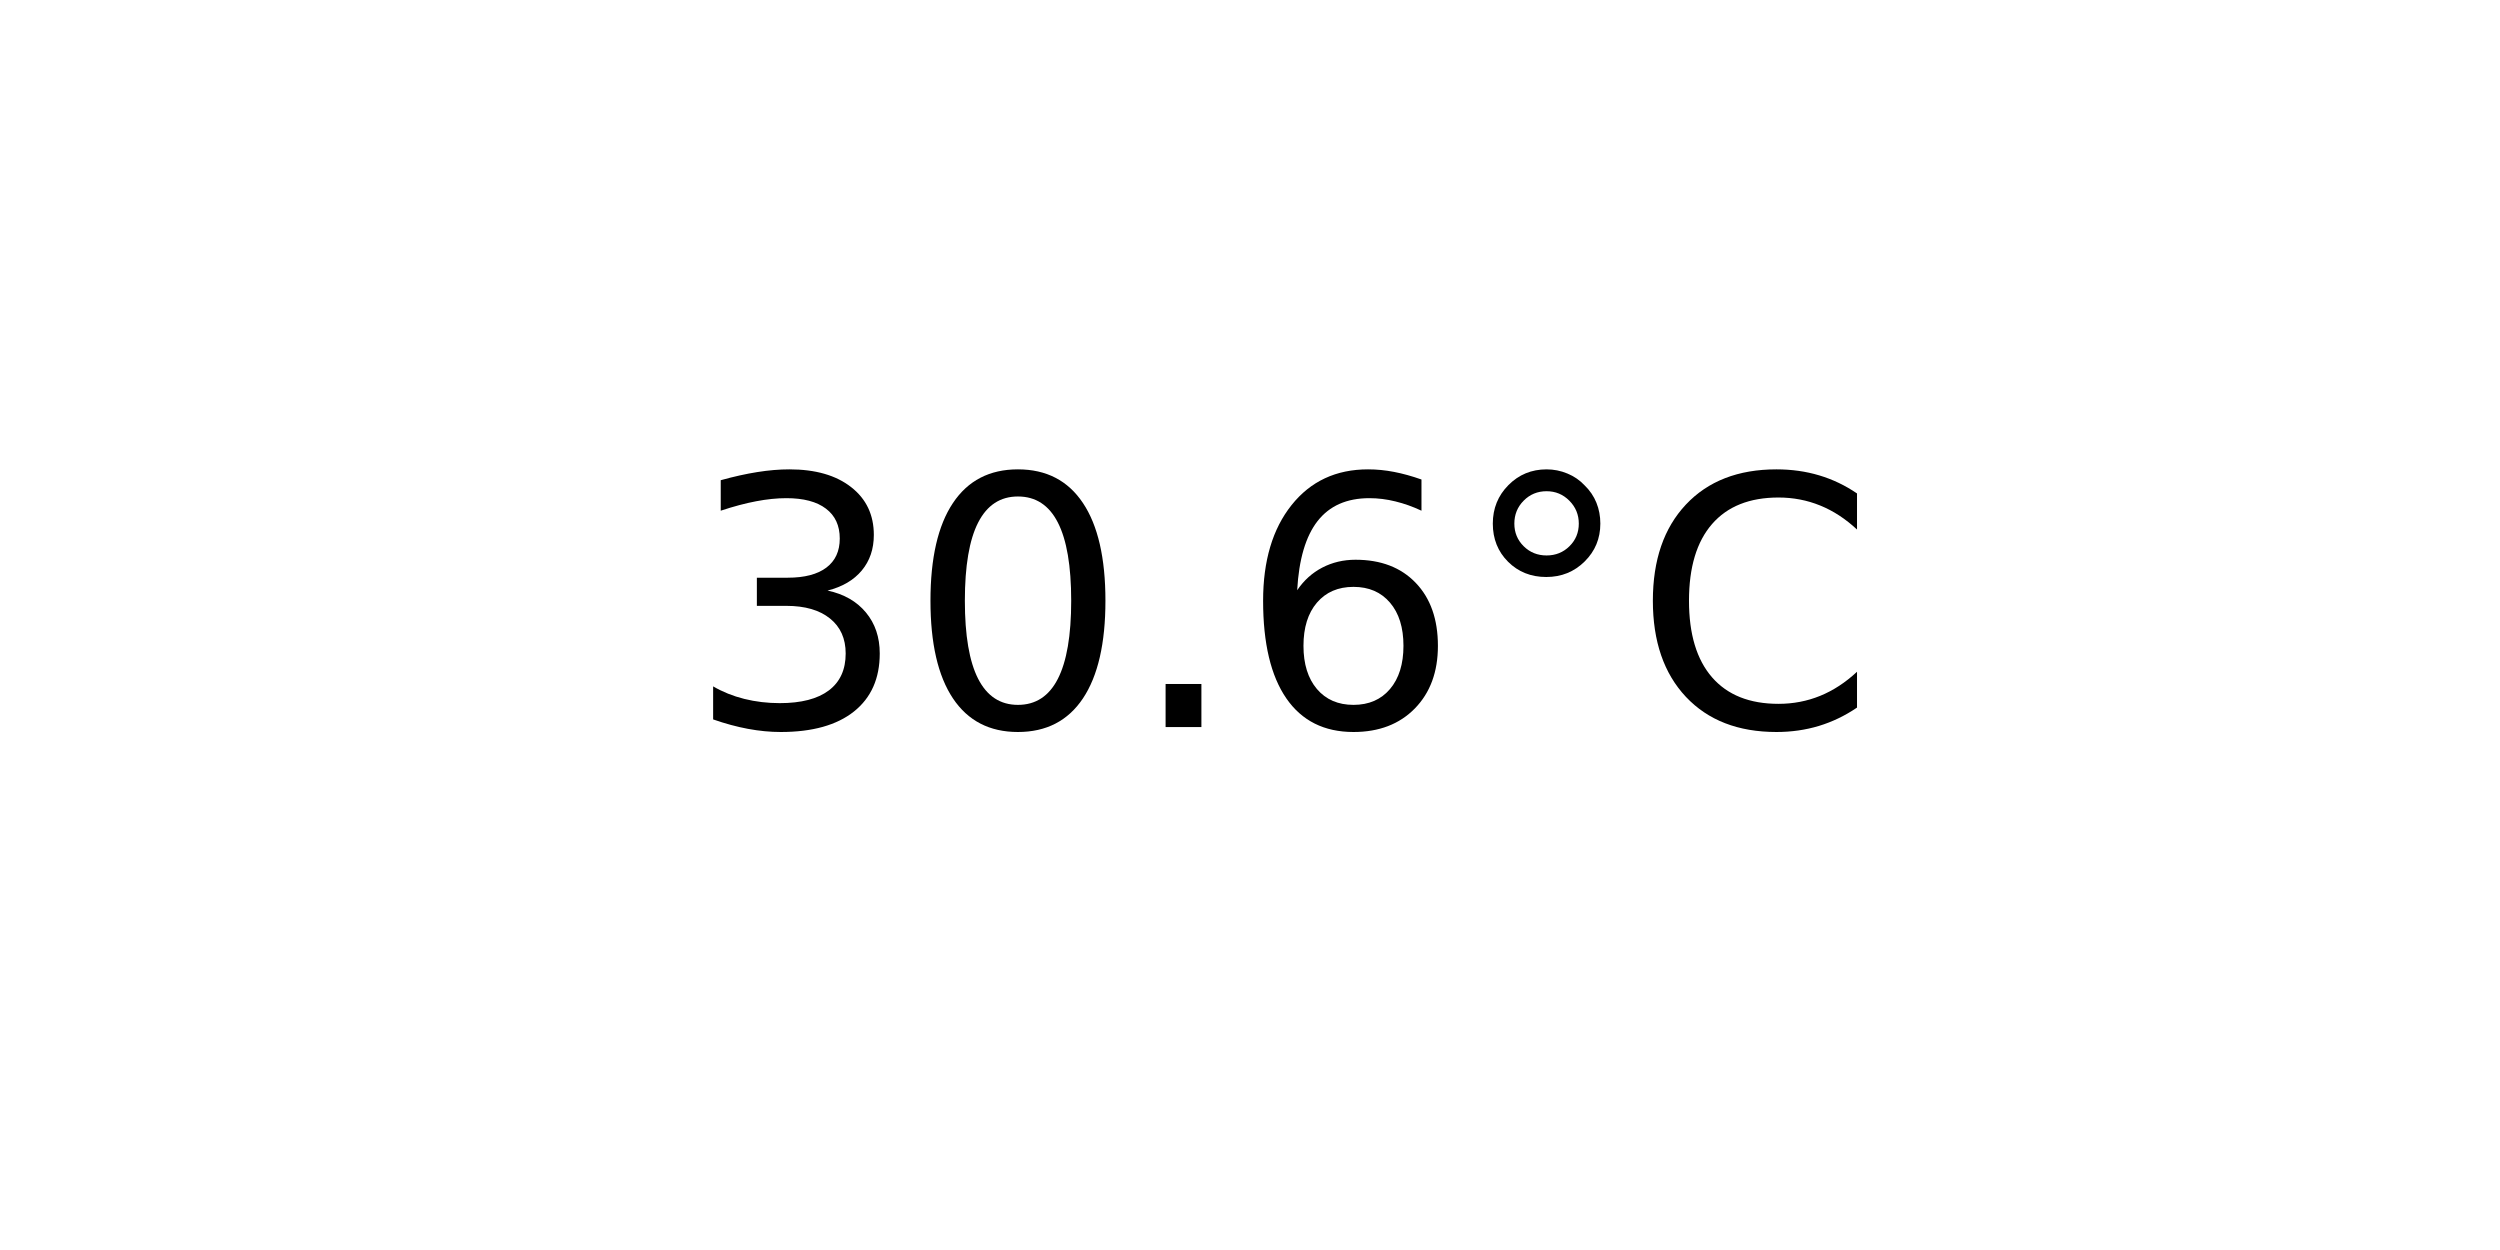
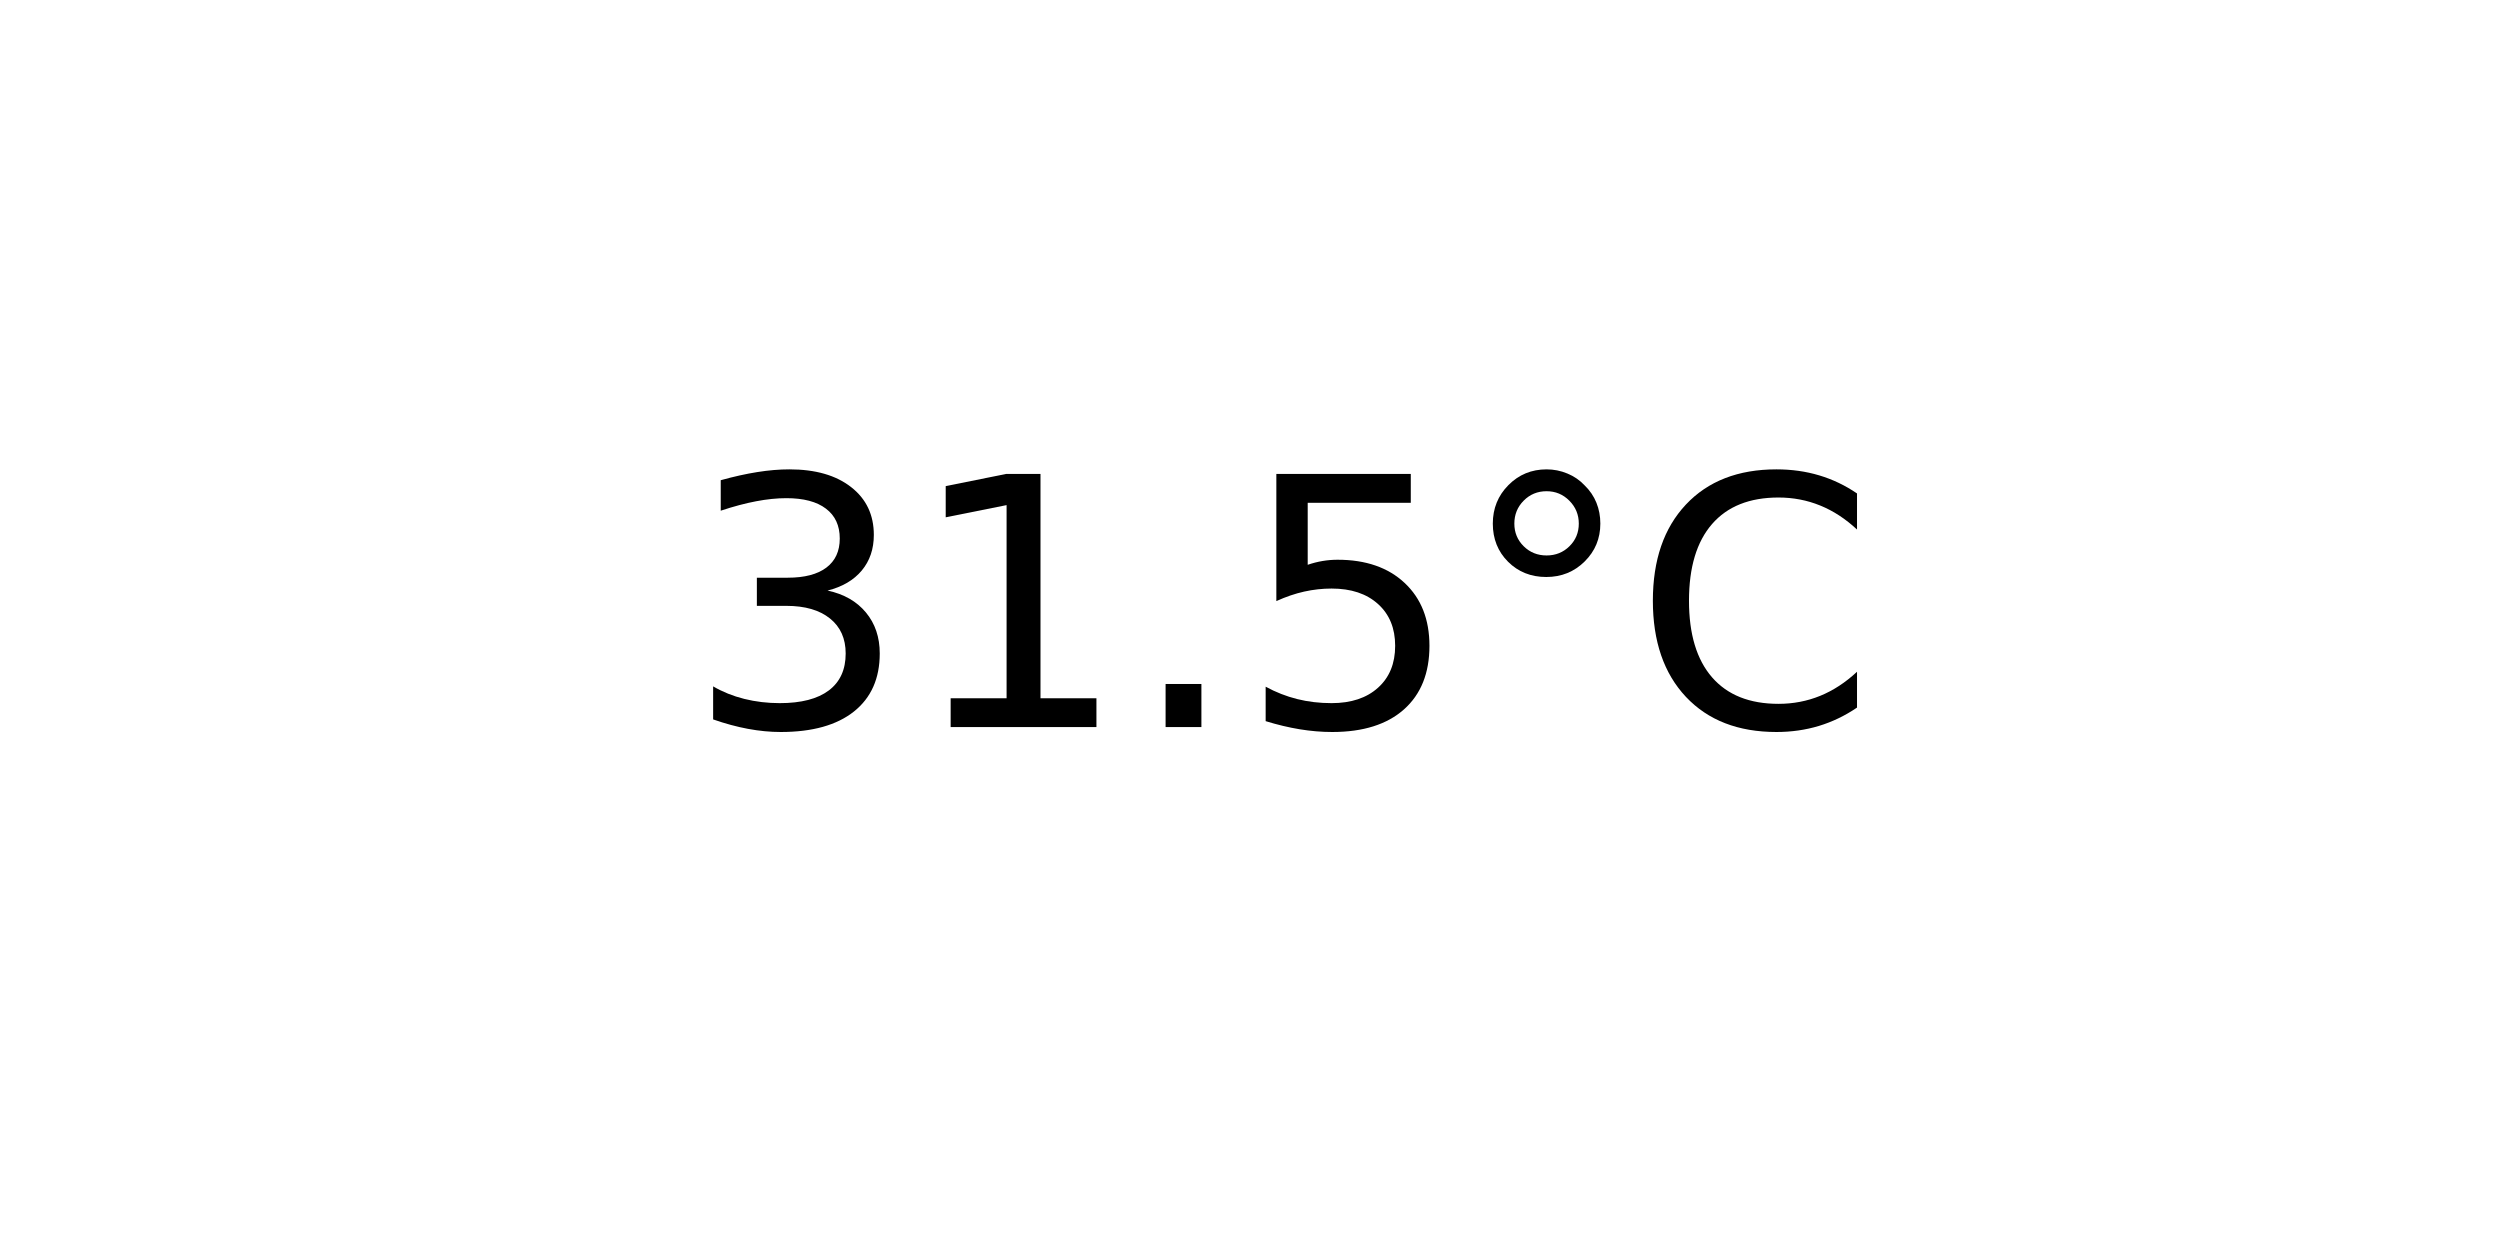
<svg xmlns="http://www.w3.org/2000/svg" xmlns:xlink="http://www.w3.org/1999/xlink" width="72pt" height="36pt" viewBox="0 0 72 36" version="1.1">
  <defs>
    <style type="text/css">*{stroke-linejoin: round; stroke-linecap: butt}</style>
  </defs>
  <g id="figure_1">
    <g id="axes_1">
      <g id="text_1">
        <g transform="translate(19.77578 20.93937) scale(0.1 -0.1)">
          <defs>
            <path id="DejaVuSans-33" d="M 2597 2516  Q 3050 2419 3304 2112  Q 3559 1806 3559 1356  Q 3559 666 3084 287  Q 2609 -91 1734 -91  Q 1441 -91 1130 -33  Q 819 25 488 141  L 488 750  Q 750 597 1062 519  Q 1375 441 1716 441  Q 2309 441 2620 675  Q 2931 909 2931 1356  Q 2931 1769 2642 2001  Q 2353 2234 1838 2234  L 1294 2234  L 1294 2753  L 1863 2753  Q 2328 2753 2575 2939  Q 2822 3125 2822 3475  Q 2822 3834 2567 4026  Q 2313 4219 1838 4219  Q 1578 4219 1281 4162  Q 984 4106 628 3988  L 628 4550  Q 988 4650 1302 4700  Q 1616 4750 1894 4750  Q 2613 4750 3031 4423  Q 3450 4097 3450 3541  Q 3450 3153 3228 2886  Q 3006 2619 2597 2516  z " transform="scale(0.015625)" />
-             <path id="DejaVuSans-30" d="M 2034 4250  Q 1547 4250 1301 3770  Q 1056 3291 1056 2328  Q 1056 1369 1301 889  Q 1547 409 2034 409  Q 2525 409 2770 889  Q 3016 1369 3016 2328  Q 3016 3291 2770 3770  Q 2525 4250 2034 4250  z M 2034 4750  Q 2819 4750 3233 4129  Q 3647 3509 3647 2328  Q 3647 1150 3233 529  Q 2819 -91 2034 -91  Q 1250 -91 836 529  Q 422 1150 422 2328  Q 422 3509 836 4129  Q 1250 4750 2034 4750  z " transform="scale(0.015625)" />
+             <path id="DejaVuSans-31" d="M 794 531  L 1825 531  L 1825 4091  L 703 3866  L 703 4441  L 1819 4666  L 2450 4666  L 2450 531  L 3481 531  L 3481 0  L 794 0  L 794 531  z " transform="scale(0.015625)" />
            <path id="DejaVuSans-2e" d="M 684 794  L 1344 794  L 1344 0  L 684 0  L 684 794  z " transform="scale(0.015625)" />
-             <path id="DejaVuSans-36" d="M 2113 2584  Q 1688 2584 1439 2293  Q 1191 2003 1191 1497  Q 1191 994 1439 701  Q 1688 409 2113 409  Q 2538 409 2786 701  Q 3034 994 3034 1497  Q 3034 2003 2786 2293  Q 2538 2584 2113 2584  z M 3366 4563  L 3366 3988  Q 3128 4100 2886 4159  Q 2644 4219 2406 4219  Q 1781 4219 1451 3797  Q 1122 3375 1075 2522  Q 1259 2794 1537 2939  Q 1816 3084 2150 3084  Q 2853 3084 3261 2657  Q 3669 2231 3669 1497  Q 3669 778 3244 343  Q 2819 -91 2113 -91  Q 1303 -91 875 529  Q 447 1150 447 2328  Q 447 3434 972 4092  Q 1497 4750 2381 4750  Q 2619 4750 2861 4703  Q 3103 4656 3366 4563  z " transform="scale(0.015625)" />
+             <path id="DejaVuSans-35" d="M 691 4666  L 3169 4666  L 3169 4134  L 1269 4134  L 1269 2991  Q 1406 3038 1543 3061  Q 1681 3084 1819 3084  Q 2600 3084 3056 2656  Q 3513 2228 3513 1497  Q 3513 744 3044 326  Q 2575 -91 1722 -91  Q 1428 -91 1123 -41  Q 819 9 494 109  L 494 744  Q 775 591 1075 516  Q 1375 441 1709 441  Q 2250 441 2565 725  Q 2881 1009 2881 1497  Q 2881 1984 2565 2268  Q 2250 2553 1709 2553  Q 1456 2553 1204 2497  Q 953 2441 691 2322  L 691 4666  z " transform="scale(0.015625)" />
            <path id="DejaVuSans-b0" d="M 1600 4347  Q 1350 4347 1178 4173  Q 1006 4000 1006 3750  Q 1006 3503 1178 3333  Q 1350 3163 1600 3163  Q 1850 3163 2022 3333  Q 2194 3503 2194 3750  Q 2194 3997 2020 4172  Q 1847 4347 1600 4347  z M 1600 4750  Q 1800 4750 1984 4673  Q 2169 4597 2303 4453  Q 2447 4313 2519 4134  Q 2591 3956 2591 3750  Q 2591 3338 2302 3052  Q 2013 2766 1594 2766  Q 1172 2766 890 3047  Q 609 3328 609 3750  Q 609 4169 896 4459  Q 1184 4750 1600 4750  z " transform="scale(0.015625)" />
            <path id="DejaVuSans-43" d="M 4122 4306  L 4122 3641  Q 3803 3938 3442 4084  Q 3081 4231 2675 4231  Q 1875 4231 1450 3742  Q 1025 3253 1025 2328  Q 1025 1406 1450 917  Q 1875 428 2675 428  Q 3081 428 3442 575  Q 3803 722 4122 1019  L 4122 359  Q 3791 134 3420 21  Q 3050 -91 2638 -91  Q 1578 -91 968 557  Q 359 1206 359 2328  Q 359 3453 968 4101  Q 1578 4750 2638 4750  Q 3056 4750 3426 4639  Q 3797 4528 4122 4306  z " transform="scale(0.015625)" />
          </defs>
          <use xlink:href="#DejaVuSans-33" />
-           <use xlink:href="#DejaVuSans-30" x="63.623" />
+           <use xlink:href="#DejaVuSans-31" x="63.623" />
          <use xlink:href="#DejaVuSans-2e" x="127.246" />
-           <use xlink:href="#DejaVuSans-36" x="159.033" />
+           <use xlink:href="#DejaVuSans-35" x="159.033" />
          <use xlink:href="#DejaVuSans-b0" x="222.656" />
          <use xlink:href="#DejaVuSans-43" x="272.656" />
        </g>
      </g>
    </g>
  </g>
</svg>
